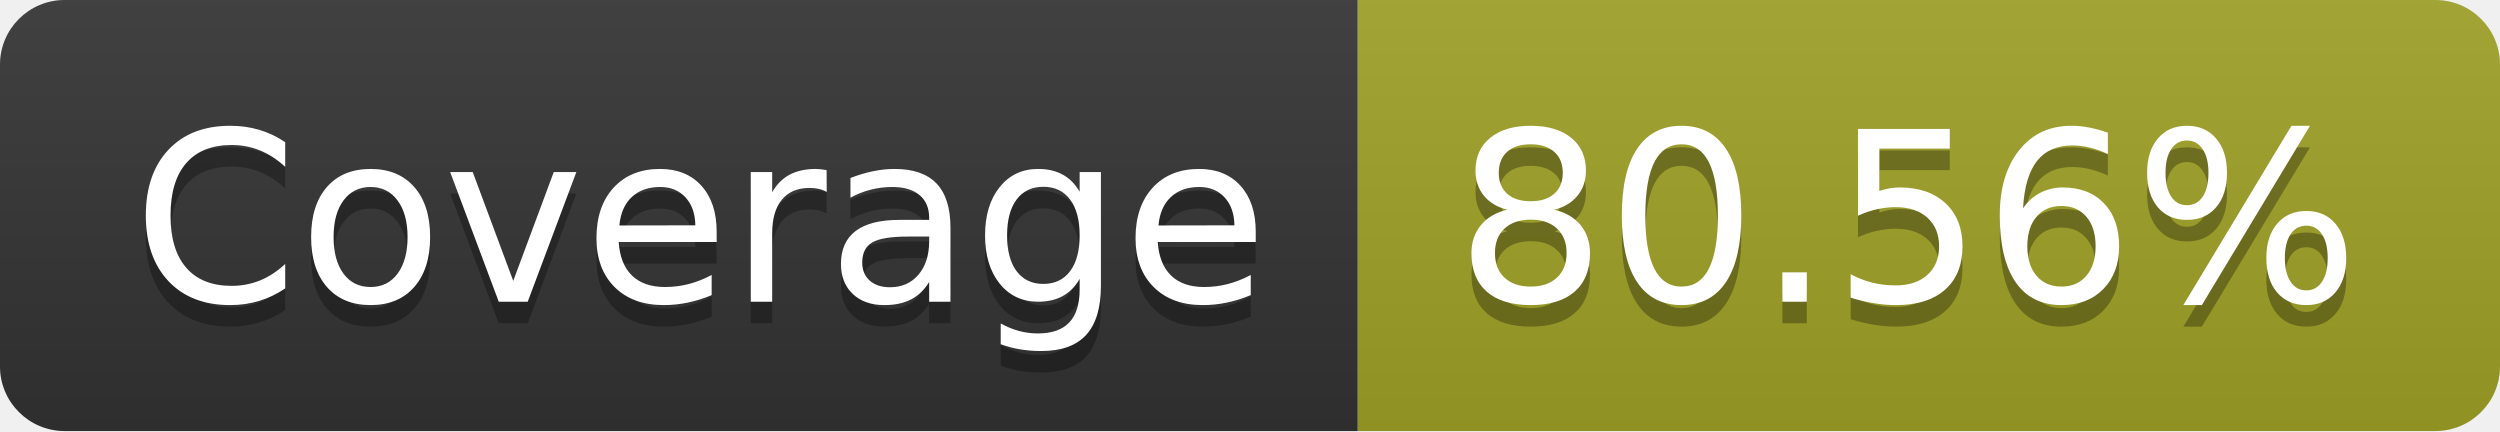
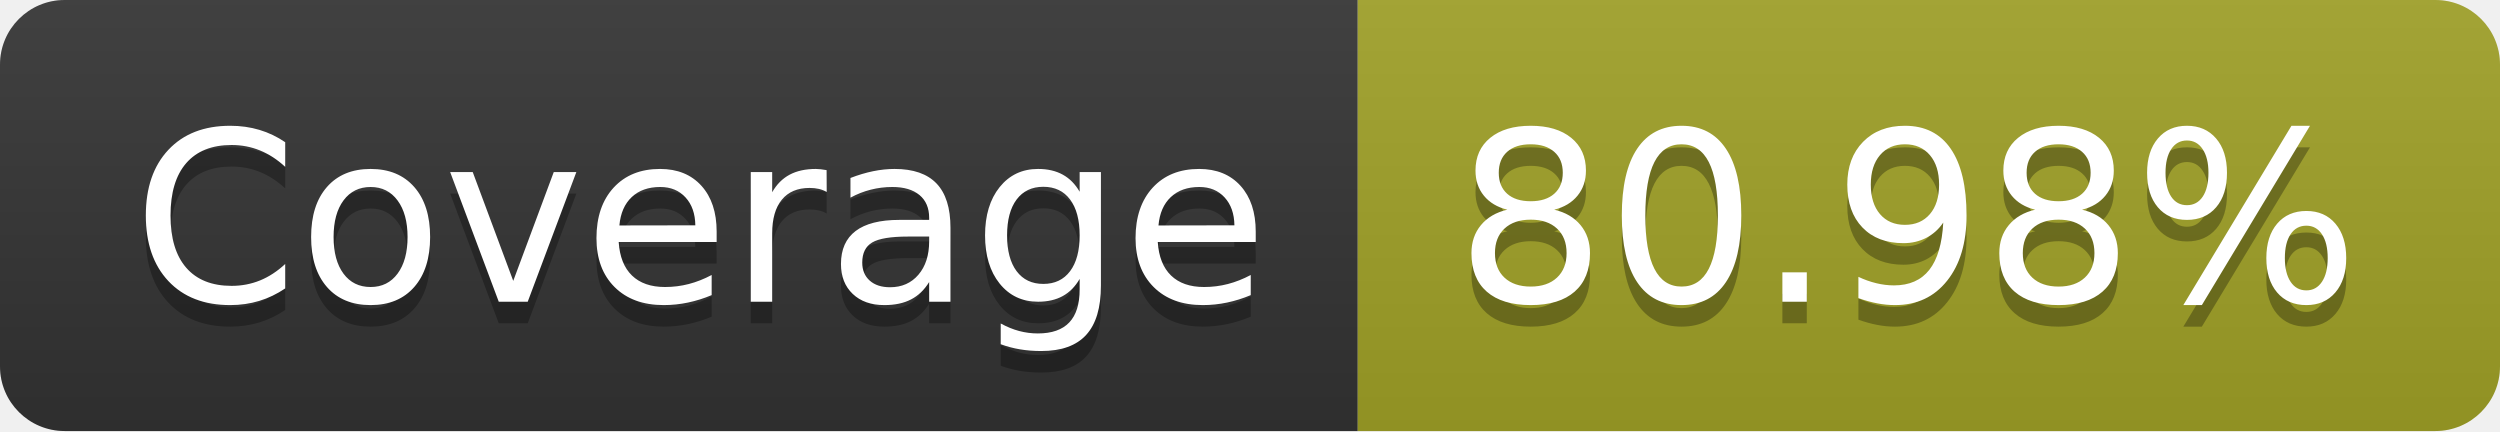
- <svg xmlns="http://www.w3.org/2000/svg" width="116" height="20" role="img" aria-label="Coverage: 80.56%">
+ <svg xmlns="http://www.w3.org/2000/svg" width="116" height="20" role="img" aria-label="Coverage: 80.98%">
  <linearGradient id="s" x2="0" y2="100%">
    <stop offset="0" stop-color="#bbb" stop-opacity=".1" />
    <stop offset="1" stop-opacity=".1" />
  </linearGradient>
  <clipPath id="r">
    <rect width="116" height="20" rx="3" fill="#fff" />
  </clipPath>
  <g clip-path="url(#r)">
    <rect width="63" height="20" fill="#333" />
    <rect x="63" width="53" height="20" fill="#a0a127" />
    <rect width="116" height="20" fill="url(#s)" />
  </g>
  <g fill="#fff" text-anchor="middle" font-family="Verdana,Geneva,DejaVu Sans,sans-serif" text-rendering="geometricPrecision" font-size="110">
    <text aria-hidden="true" x="325" y="150" fill="#010101" fill-opacity=".3" transform="scale(.1)" textLength="530">Coverage</text>
    <text x="325" y="140" transform="scale(.1)" fill="#fff" textLength="530">Coverage</text>
-     <text aria-hidden="true" x="885" y="150" fill="#010101" fill-opacity=".3" transform="scale(.1)" textLength="430">80.56%</text>
-     <text x="885" y="140" transform="scale(.1)" fill="#fff" textLength="430">80.56%</text>
+     <text aria-hidden="true" x="885" y="150" fill="#010101" fill-opacity=".3" transform="scale(.1)" textLength="430">80.98%</text>
+     <text x="885" y="140" transform="scale(.1)" fill="#fff" textLength="430">80.98%</text>
  </g>
</svg>
